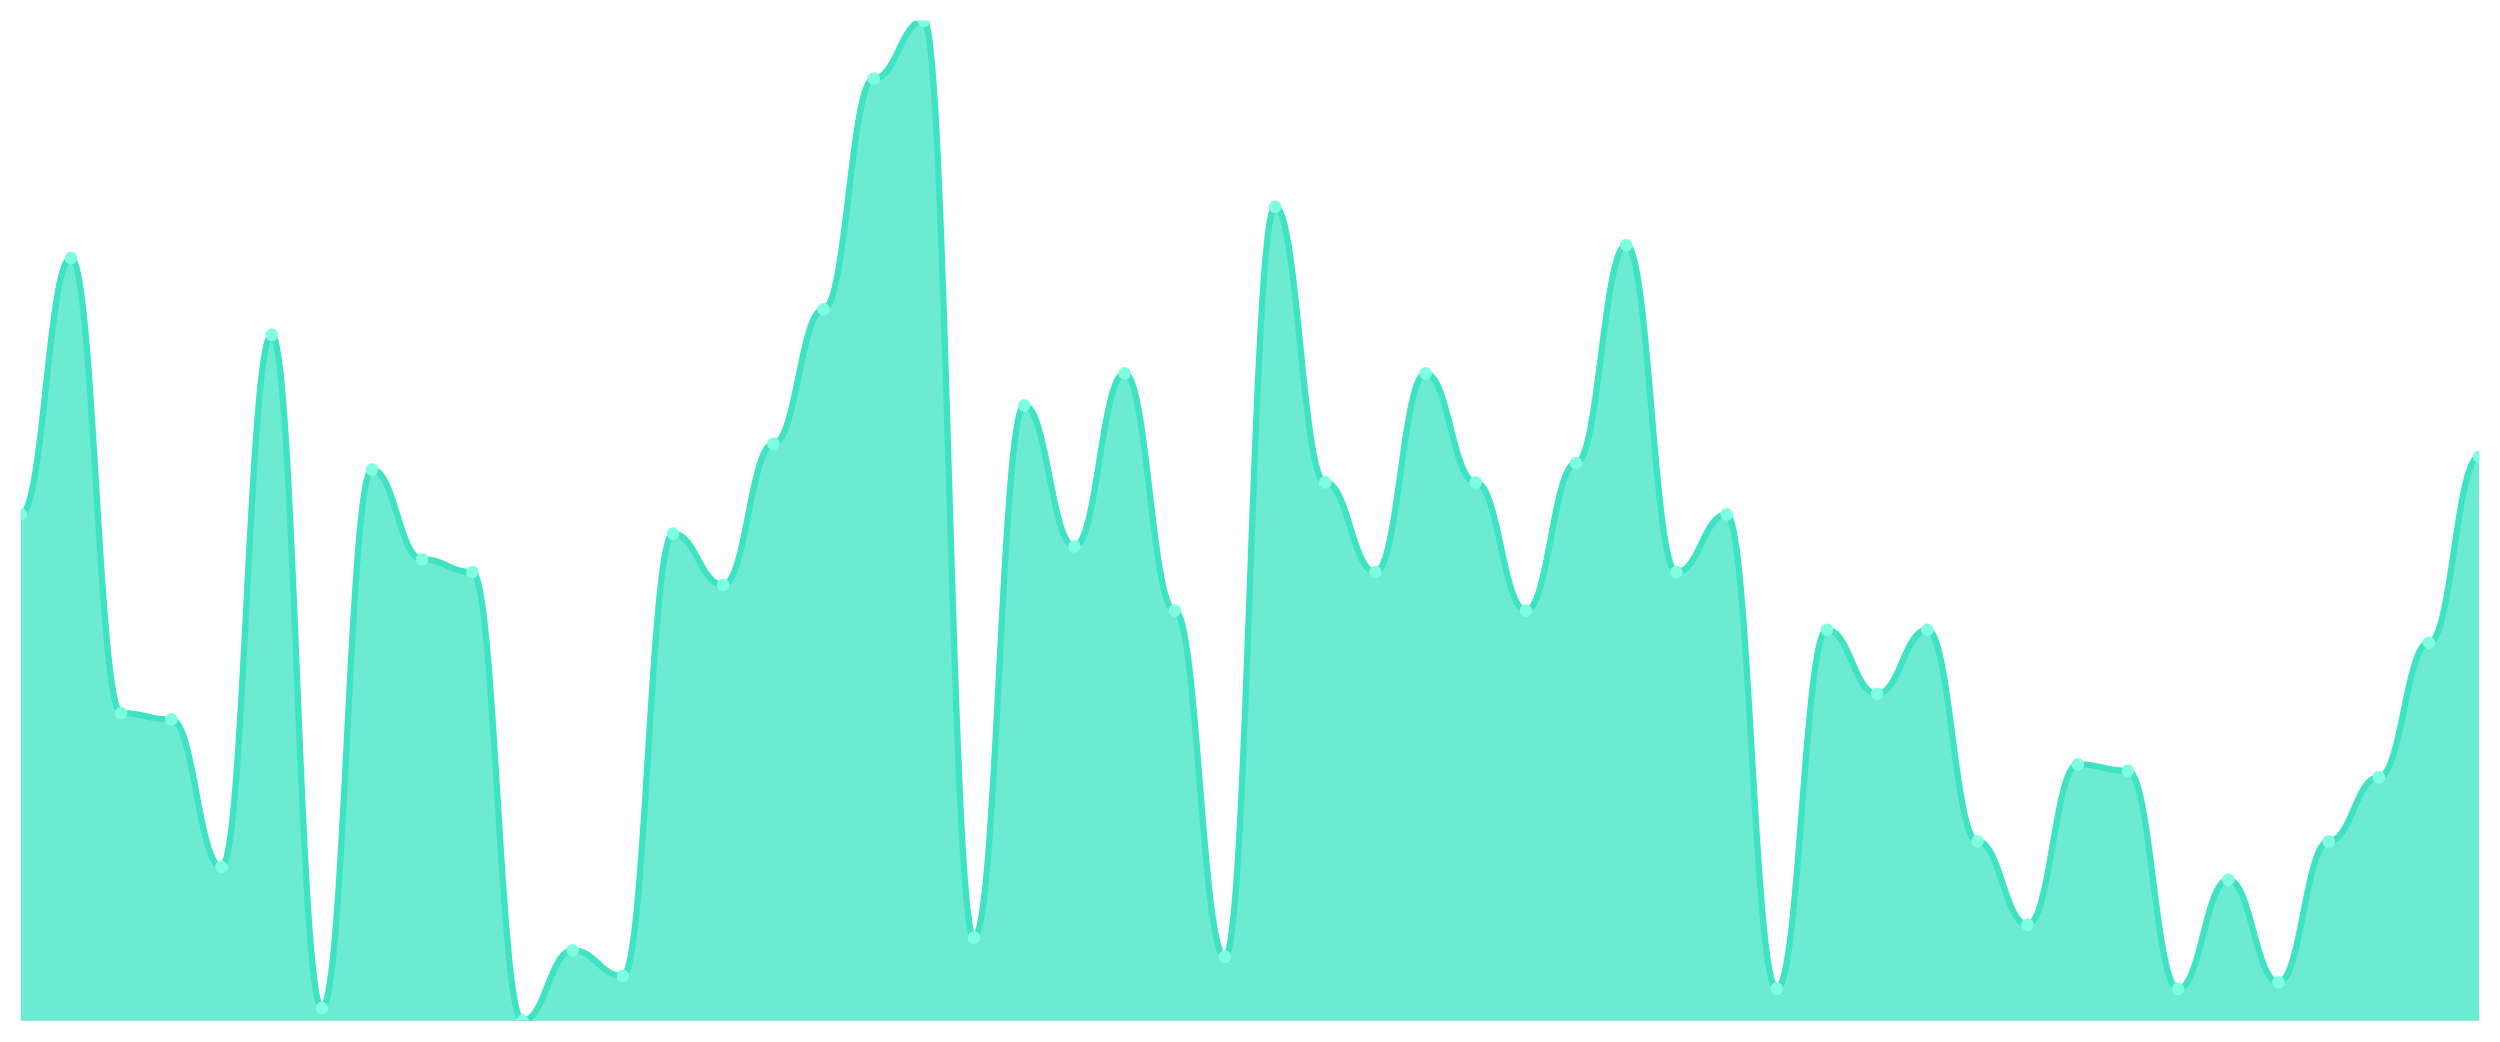
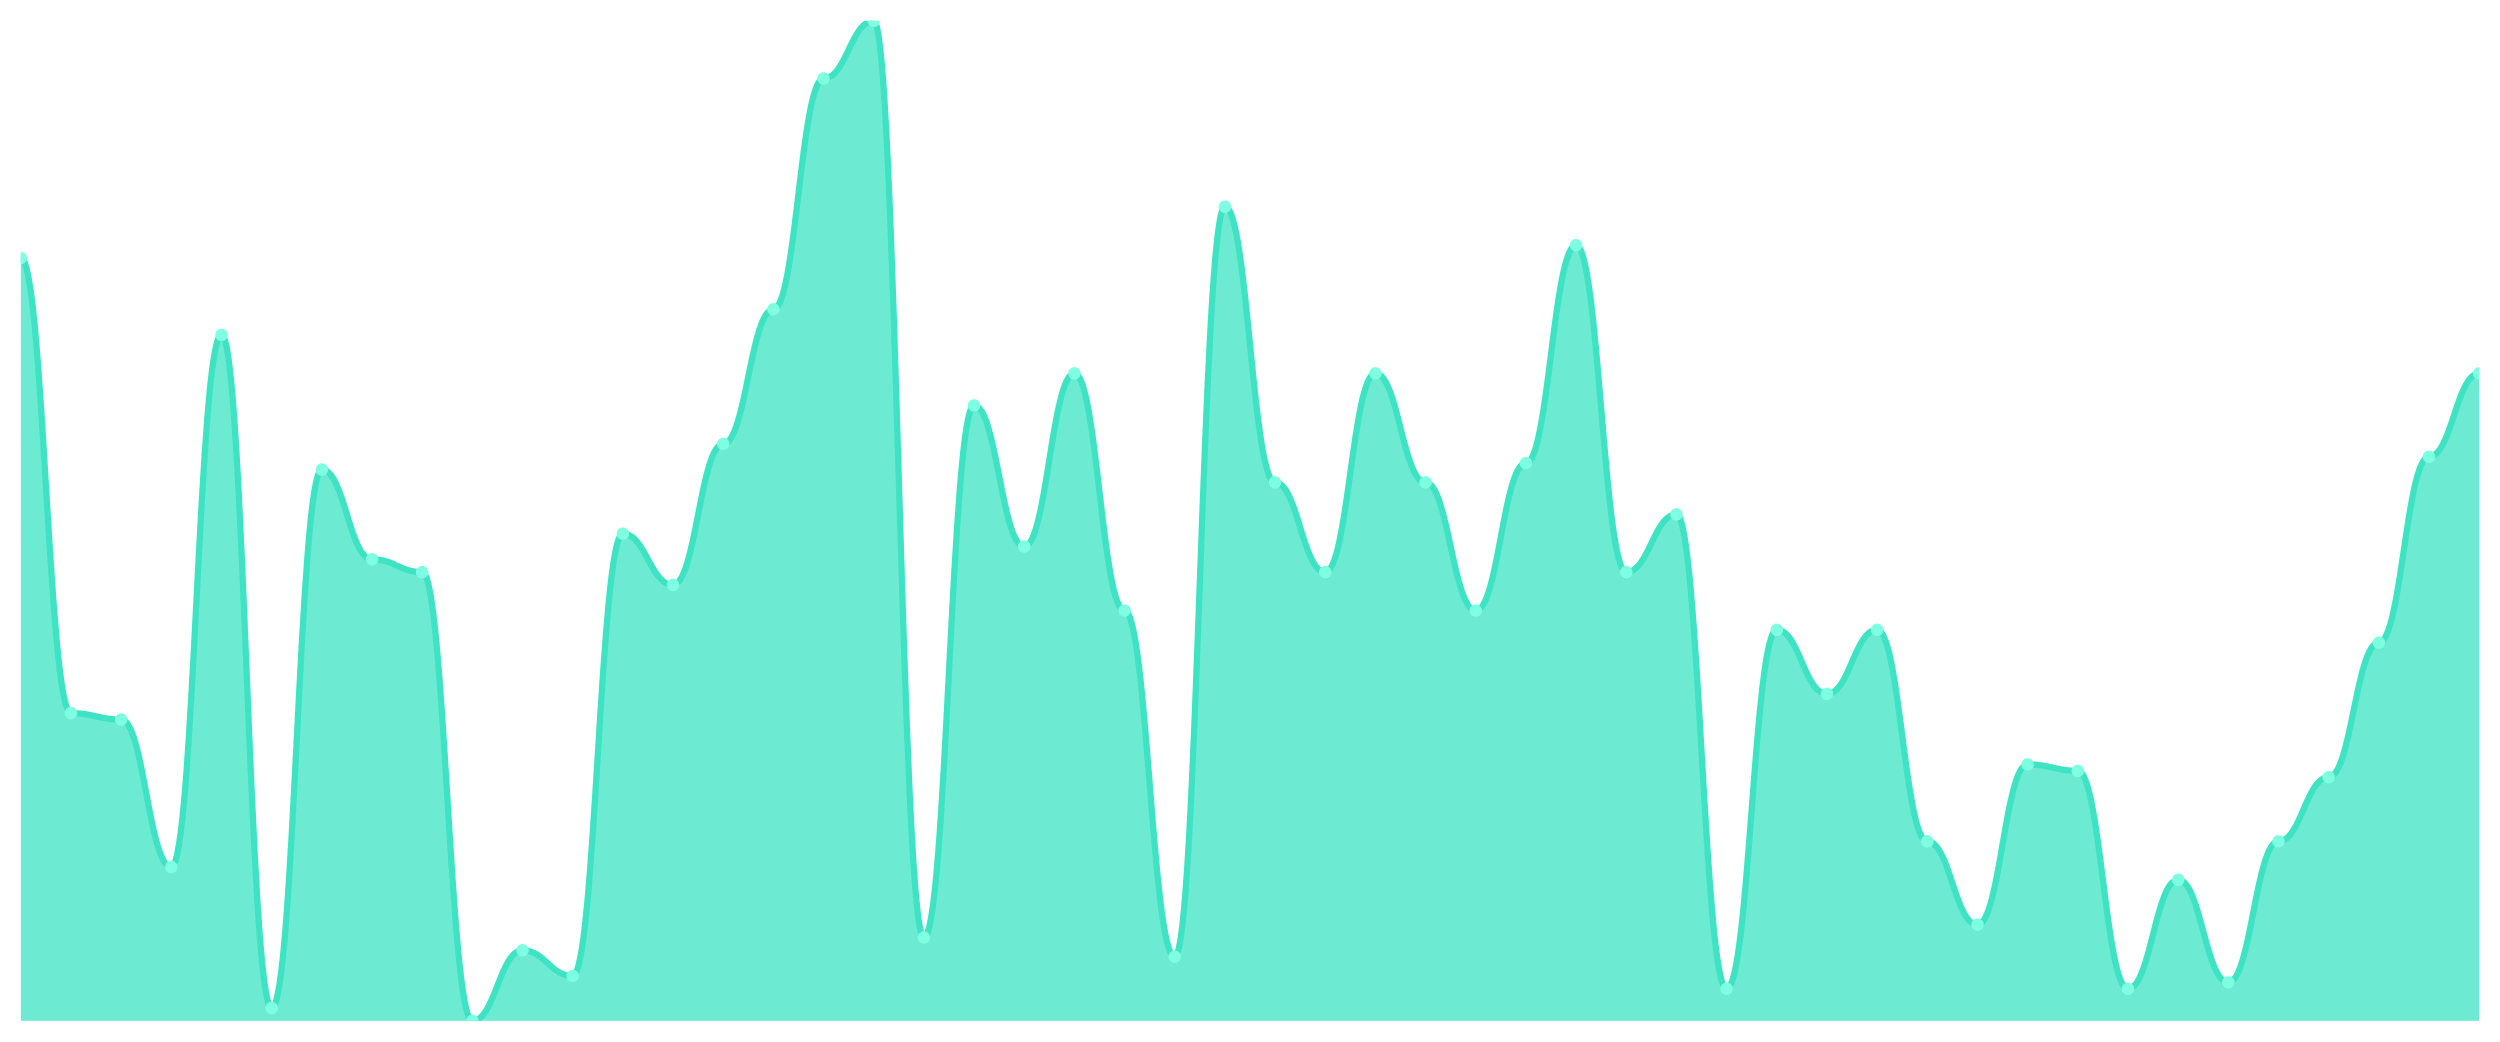
<svg xmlns="http://www.w3.org/2000/svg" viewBox="0 0 1200 500" width="1200" height="500">
  <defs>
    <clipPath id="c">
      <rect x="10" y="10" width="1180" height="480" />
    </clipPath>
  </defs>
  <rect width="1200" height="500" fill="none" />
  <g clip-path="url(#c)">
-     <path d="M 10,490 L 10,246.923 C 20.837,246.923 23.245,123.846 34.082,123.846 C 44.918,123.846 47.327,342.308 58.163,342.308 C 69,342.308 71.408,345.385 82.245,345.385 C 93.082,345.385 95.49,416.154 106.327,416.154 C 117.163,416.154 119.571,160.769 130.408,160.769 C 141.245,160.769 143.653,483.846 154.49,483.846 C 165.327,483.846 167.735,225.385 178.571,225.385 C 189.408,225.385 191.816,268.462 202.653,268.462 C 213.49,268.462 215.898,274.615 226.735,274.615 C 237.571,274.615 239.98,490 250.816,490 C 261.653,490 264.061,456.154 274.898,456.154 C 285.735,456.154 288.143,468.462 298.98,468.462 C 309.816,468.462 312.224,256.154 323.061,256.154 C 333.898,256.154 336.306,280.769 347.143,280.769 C 357.98,280.769 360.388,213.077 371.224,213.077 C 382.061,213.077 384.469,148.462 395.306,148.462 C 406.143,148.462 408.551,37.692 419.388,37.692 C 430.224,37.692 432.633,10 443.469,10 C 454.306,10 456.714,450 467.551,450 C 478.388,450 480.796,194.615 491.633,194.615 C 502.469,194.615 504.878,262.308 515.714,262.308 C 526.551,262.308 528.959,179.231 539.796,179.231 C 550.633,179.231 553.041,293.077 563.878,293.077 C 574.714,293.077 577.122,459.231 587.959,459.231 C 598.796,459.231 601.204,99.231 612.041,99.231 C 622.878,99.231 625.286,231.538 636.122,231.538 C 646.959,231.538 649.367,274.615 660.204,274.615 C 671.041,274.615 673.449,179.231 684.286,179.231 C 695.122,179.231 697.531,231.538 708.367,231.538 C 719.204,231.538 721.612,293.077 732.449,293.077 C 743.286,293.077 745.694,222.308 756.531,222.308 C 767.367,222.308 769.776,117.692 780.612,117.692 C 791.449,117.692 793.857,274.615 804.694,274.615 C 815.531,274.615 817.939,246.923 828.776,246.923 C 839.612,246.923 842.02,474.615 852.857,474.615 C 863.694,474.615 866.102,302.308 876.939,302.308 C 887.776,302.308 890.184,333.077 901.02,333.077 C 911.857,333.077 914.265,302.308 925.102,302.308 C 935.939,302.308 938.347,403.846 949.184,403.846 C 960.02,403.846 962.429,443.846 973.265,443.846 C 984.102,443.846 986.51,366.923 997.347,366.923 C 1008.184,366.923 1010.592,370 1021.429,370 C 1032.265,370 1034.673,474.615 1045.51,474.615 C 1056.347,474.615 1058.755,422.308 1069.592,422.308 C 1080.429,422.308 1082.837,471.538 1093.673,471.538 C 1104.51,471.538 1106.918,403.846 1117.755,403.846 C 1128.592,403.846 1131,373.077 1141.837,373.077 C 1152.673,373.077 1155.082,308.462 1165.918,308.462 C 1176.755,308.462 1179.163,219.231 1190,219.231 L 1190,490 Z" fill="rgba(61,227,195,0.75)" />
-     <path d="M 10,246.923 C 20.837,246.923 23.245,123.846 34.082,123.846 C 44.918,123.846 47.327,342.308 58.163,342.308 C 69,342.308 71.408,345.385 82.245,345.385 C 93.082,345.385 95.49,416.154 106.327,416.154 C 117.163,416.154 119.571,160.769 130.408,160.769 C 141.245,160.769 143.653,483.846 154.49,483.846 C 165.327,483.846 167.735,225.385 178.571,225.385 C 189.408,225.385 191.816,268.462 202.653,268.462 C 213.49,268.462 215.898,274.615 226.735,274.615 C 237.571,274.615 239.98,490 250.816,490 C 261.653,490 264.061,456.154 274.898,456.154 C 285.735,456.154 288.143,468.462 298.98,468.462 C 309.816,468.462 312.224,256.154 323.061,256.154 C 333.898,256.154 336.306,280.769 347.143,280.769 C 357.98,280.769 360.388,213.077 371.224,213.077 C 382.061,213.077 384.469,148.462 395.306,148.462 C 406.143,148.462 408.551,37.692 419.388,37.692 C 430.224,37.692 432.633,10 443.469,10 C 454.306,10 456.714,450 467.551,450 C 478.388,450 480.796,194.615 491.633,194.615 C 502.469,194.615 504.878,262.308 515.714,262.308 C 526.551,262.308 528.959,179.231 539.796,179.231 C 550.633,179.231 553.041,293.077 563.878,293.077 C 574.714,293.077 577.122,459.231 587.959,459.231 C 598.796,459.231 601.204,99.231 612.041,99.231 C 622.878,99.231 625.286,231.538 636.122,231.538 C 646.959,231.538 649.367,274.615 660.204,274.615 C 671.041,274.615 673.449,179.231 684.286,179.231 C 695.122,179.231 697.531,231.538 708.367,231.538 C 719.204,231.538 721.612,293.077 732.449,293.077 C 743.286,293.077 745.694,222.308 756.531,222.308 C 767.367,222.308 769.776,117.692 780.612,117.692 C 791.449,117.692 793.857,274.615 804.694,274.615 C 815.531,274.615 817.939,246.923 828.776,246.923 C 839.612,246.923 842.02,474.615 852.857,474.615 C 863.694,474.615 866.102,302.308 876.939,302.308 C 887.776,302.308 890.184,333.077 901.02,333.077 C 911.857,333.077 914.265,302.308 925.102,302.308 C 935.939,302.308 938.347,403.846 949.184,403.846 C 960.02,403.846 962.429,443.846 973.265,443.846 C 984.102,443.846 986.51,366.923 997.347,366.923 C 1008.184,366.923 1010.592,370 1021.429,370 C 1032.265,370 1034.673,474.615 1045.51,474.615 C 1056.347,474.615 1058.755,422.308 1069.592,422.308 C 1080.429,422.308 1082.837,471.538 1093.673,471.538 C 1104.51,471.538 1106.918,403.846 1117.755,403.846 C 1128.592,403.846 1131,373.077 1141.837,373.077 C 1152.673,373.077 1155.082,308.462 1165.918,308.462 C 1176.755,308.462 1179.163,219.231 1190,219.231" fill="none" stroke="#3de3c3" stroke-width="3" stroke-linecap="round" stroke-linejoin="round" />
-     <circle cx="10" cy="246.923" r="3" fill="#7fffe1" />
-     <circle cx="34.082" cy="123.846" r="3" fill="#7fffe1" />
-     <circle cx="58.163" cy="342.308" r="3" fill="#7fffe1" />
-     <circle cx="82.245" cy="345.385" r="3" fill="#7fffe1" />
-     <circle cx="106.327" cy="416.154" r="3" fill="#7fffe1" />
-     <circle cx="130.408" cy="160.769" r="3" fill="#7fffe1" />
-     <circle cx="154.49" cy="483.846" r="3" fill="#7fffe1" />
-     <circle cx="178.571" cy="225.385" r="3" fill="#7fffe1" />
-     <circle cx="202.653" cy="268.462" r="3" fill="#7fffe1" />
-     <circle cx="226.735" cy="274.615" r="3" fill="#7fffe1" />
-     <circle cx="250.816" cy="490" r="3" fill="#7fffe1" />
-     <circle cx="274.898" cy="456.154" r="3" fill="#7fffe1" />
-     <circle cx="298.98" cy="468.462" r="3" fill="#7fffe1" />
-     <circle cx="323.061" cy="256.154" r="3" fill="#7fffe1" />
-     <circle cx="347.143" cy="280.769" r="3" fill="#7fffe1" />
-     <circle cx="371.224" cy="213.077" r="3" fill="#7fffe1" />
-     <circle cx="395.306" cy="148.462" r="3" fill="#7fffe1" />
-     <circle cx="419.388" cy="37.692" r="3" fill="#7fffe1" />
-     <circle cx="443.469" cy="10" r="3" fill="#7fffe1" />
-     <circle cx="467.551" cy="450" r="3" fill="#7fffe1" />
-     <circle cx="491.633" cy="194.615" r="3" fill="#7fffe1" />
-     <circle cx="515.714" cy="262.308" r="3" fill="#7fffe1" />
-     <circle cx="539.796" cy="179.231" r="3" fill="#7fffe1" />
-     <circle cx="563.878" cy="293.077" r="3" fill="#7fffe1" />
-     <circle cx="587.959" cy="459.231" r="3" fill="#7fffe1" />
-     <circle cx="612.041" cy="99.231" r="3" fill="#7fffe1" />
-     <circle cx="636.122" cy="231.538" r="3" fill="#7fffe1" />
-     <circle cx="660.204" cy="274.615" r="3" fill="#7fffe1" />
-     <circle cx="684.286" cy="179.231" r="3" fill="#7fffe1" />
-     <circle cx="708.367" cy="231.538" r="3" fill="#7fffe1" />
-     <circle cx="732.449" cy="293.077" r="3" fill="#7fffe1" />
-     <circle cx="756.531" cy="222.308" r="3" fill="#7fffe1" />
-     <circle cx="780.612" cy="117.692" r="3" fill="#7fffe1" />
-     <circle cx="804.694" cy="274.615" r="3" fill="#7fffe1" />
-     <circle cx="828.776" cy="246.923" r="3" fill="#7fffe1" />
-     <circle cx="852.857" cy="474.615" r="3" fill="#7fffe1" />
-     <circle cx="876.939" cy="302.308" r="3" fill="#7fffe1" />
-     <circle cx="901.02" cy="333.077" r="3" fill="#7fffe1" />
-     <circle cx="925.102" cy="302.308" r="3" fill="#7fffe1" />
-     <circle cx="949.184" cy="403.846" r="3" fill="#7fffe1" />
-     <circle cx="973.265" cy="443.846" r="3" fill="#7fffe1" />
-     <circle cx="997.347" cy="366.923" r="3" fill="#7fffe1" />
-     <circle cx="1021.429" cy="370" r="3" fill="#7fffe1" />
-     <circle cx="1045.51" cy="474.615" r="3" fill="#7fffe1" />
-     <circle cx="1069.592" cy="422.308" r="3" fill="#7fffe1" />
-     <circle cx="1093.673" cy="471.538" r="3" fill="#7fffe1" />
-     <circle cx="1117.755" cy="403.846" r="3" fill="#7fffe1" />
-     <circle cx="1141.837" cy="373.077" r="3" fill="#7fffe1" />
-     <circle cx="1165.918" cy="308.462" r="3" fill="#7fffe1" />
-     <circle cx="1190" cy="219.231" r="3" fill="#7fffe1" />
+     <path d="M 10,490 L 10,123.846 C 20.837,123.846 23.245,342.308 34.082,342.308 C 44.918,342.308 47.327,345.385 58.163,345.385 C 69,345.385 71.408,416.154 82.245,416.154 C 93.082,416.154 95.49,160.769 106.327,160.769 C 117.163,160.769 119.571,483.846 130.408,483.846 C 141.245,483.846 143.653,225.385 154.49,225.385 C 165.327,225.385 167.735,268.462 178.571,268.462 C 189.408,268.462 191.816,274.615 202.653,274.615 C 213.49,274.615 215.898,490 226.735,490 C 237.571,490 239.98,456.154 250.816,456.154 C 261.653,456.154 264.061,468.462 274.898,468.462 C 285.735,468.462 288.143,256.154 298.98,256.154 C 309.816,256.154 312.224,280.769 323.061,280.769 C 333.898,280.769 336.306,213.077 347.143,213.077 C 357.98,213.077 360.388,148.462 371.224,148.462 C 382.061,148.462 384.469,37.692 395.306,37.692 C 406.143,37.692 408.551,10 419.388,10 C 430.224,10 432.633,450 443.469,450 C 454.306,450 456.714,194.615 467.551,194.615 C 478.388,194.615 480.796,262.308 491.633,262.308 C 502.469,262.308 504.878,179.231 515.714,179.231 C 526.551,179.231 528.959,293.077 539.796,293.077 C 550.633,293.077 553.041,459.231 563.878,459.231 C 574.714,459.231 577.122,99.231 587.959,99.231 C 598.796,99.231 601.204,231.538 612.041,231.538 C 622.878,231.538 625.286,274.615 636.122,274.615 C 646.959,274.615 649.367,179.231 660.204,179.231 C 671.041,179.231 673.449,231.538 684.286,231.538 C 695.122,231.538 697.531,293.077 708.367,293.077 C 719.204,293.077 721.612,222.308 732.449,222.308 C 743.286,222.308 745.694,117.692 756.531,117.692 C 767.367,117.692 769.776,274.615 780.612,274.615 C 791.449,274.615 793.857,246.923 804.694,246.923 C 815.531,246.923 817.939,474.615 828.776,474.615 C 839.612,474.615 842.02,302.308 852.857,302.308 C 863.694,302.308 866.102,333.077 876.939,333.077 C 887.776,333.077 890.184,302.308 901.02,302.308 C 911.857,302.308 914.265,403.846 925.102,403.846 C 935.939,403.846 938.347,443.846 949.184,443.846 C 960.02,443.846 962.429,366.923 973.265,366.923 C 984.102,366.923 986.51,370 997.347,370 C 1008.184,370 1010.592,474.615 1021.429,474.615 C 1032.265,474.615 1034.673,422.308 1045.51,422.308 C 1056.347,422.308 1058.755,471.538 1069.592,471.538 C 1080.429,471.538 1082.837,403.846 1093.673,403.846 C 1104.51,403.846 1106.918,373.077 1117.755,373.077 C 1128.592,373.077 1131,308.462 1141.837,308.462 C 1152.673,308.462 1155.082,219.231 1165.918,219.231 C 1176.755,219.231 1179.163,179.231 1190,179.231 L 1190,490 Z" fill="rgba(61,227,195,0.75)" />
+     <path d="M 10,123.846 C 20.837,123.846 23.245,342.308 34.082,342.308 C 44.918,342.308 47.327,345.385 58.163,345.385 C 69,345.385 71.408,416.154 82.245,416.154 C 93.082,416.154 95.49,160.769 106.327,160.769 C 117.163,160.769 119.571,483.846 130.408,483.846 C 141.245,483.846 143.653,225.385 154.49,225.385 C 165.327,225.385 167.735,268.462 178.571,268.462 C 189.408,268.462 191.816,274.615 202.653,274.615 C 213.49,274.615 215.898,490 226.735,490 C 237.571,490 239.98,456.154 250.816,456.154 C 261.653,456.154 264.061,468.462 274.898,468.462 C 285.735,468.462 288.143,256.154 298.98,256.154 C 309.816,256.154 312.224,280.769 323.061,280.769 C 333.898,280.769 336.306,213.077 347.143,213.077 C 357.98,213.077 360.388,148.462 371.224,148.462 C 382.061,148.462 384.469,37.692 395.306,37.692 C 406.143,37.692 408.551,10 419.388,10 C 430.224,10 432.633,450 443.469,450 C 454.306,450 456.714,194.615 467.551,194.615 C 478.388,194.615 480.796,262.308 491.633,262.308 C 502.469,262.308 504.878,179.231 515.714,179.231 C 526.551,179.231 528.959,293.077 539.796,293.077 C 550.633,293.077 553.041,459.231 563.878,459.231 C 574.714,459.231 577.122,99.231 587.959,99.231 C 598.796,99.231 601.204,231.538 612.041,231.538 C 622.878,231.538 625.286,274.615 636.122,274.615 C 646.959,274.615 649.367,179.231 660.204,179.231 C 671.041,179.231 673.449,231.538 684.286,231.538 C 695.122,231.538 697.531,293.077 708.367,293.077 C 719.204,293.077 721.612,222.308 732.449,222.308 C 743.286,222.308 745.694,117.692 756.531,117.692 C 767.367,117.692 769.776,274.615 780.612,274.615 C 791.449,274.615 793.857,246.923 804.694,246.923 C 815.531,246.923 817.939,474.615 828.776,474.615 C 839.612,474.615 842.02,302.308 852.857,302.308 C 863.694,302.308 866.102,333.077 876.939,333.077 C 887.776,333.077 890.184,302.308 901.02,302.308 C 911.857,302.308 914.265,403.846 925.102,403.846 C 935.939,403.846 938.347,443.846 949.184,443.846 C 960.02,443.846 962.429,366.923 973.265,366.923 C 984.102,366.923 986.51,370 997.347,370 C 1008.184,370 1010.592,474.615 1021.429,474.615 C 1032.265,474.615 1034.673,422.308 1045.51,422.308 C 1056.347,422.308 1058.755,471.538 1069.592,471.538 C 1080.429,471.538 1082.837,403.846 1093.673,403.846 C 1104.51,403.846 1106.918,373.077 1117.755,373.077 C 1128.592,373.077 1131,308.462 1141.837,308.462 C 1152.673,308.462 1155.082,219.231 1165.918,219.231 C 1176.755,219.231 1179.163,179.231 1190,179.231" fill="none" stroke="#3de3c3" stroke-width="3" stroke-linecap="round" stroke-linejoin="round" />
+     <circle cx="10" cy="123.846" r="3" fill="#7fffe1" />
+     <circle cx="34.082" cy="342.308" r="3" fill="#7fffe1" />
+     <circle cx="58.163" cy="345.385" r="3" fill="#7fffe1" />
+     <circle cx="82.245" cy="416.154" r="3" fill="#7fffe1" />
+     <circle cx="106.327" cy="160.769" r="3" fill="#7fffe1" />
+     <circle cx="130.408" cy="483.846" r="3" fill="#7fffe1" />
+     <circle cx="154.49" cy="225.385" r="3" fill="#7fffe1" />
+     <circle cx="178.571" cy="268.462" r="3" fill="#7fffe1" />
+     <circle cx="202.653" cy="274.615" r="3" fill="#7fffe1" />
+     <circle cx="226.735" cy="490" r="3" fill="#7fffe1" />
+     <circle cx="250.816" cy="456.154" r="3" fill="#7fffe1" />
+     <circle cx="274.898" cy="468.462" r="3" fill="#7fffe1" />
+     <circle cx="298.98" cy="256.154" r="3" fill="#7fffe1" />
+     <circle cx="323.061" cy="280.769" r="3" fill="#7fffe1" />
+     <circle cx="347.143" cy="213.077" r="3" fill="#7fffe1" />
+     <circle cx="371.224" cy="148.462" r="3" fill="#7fffe1" />
+     <circle cx="395.306" cy="37.692" r="3" fill="#7fffe1" />
+     <circle cx="419.388" cy="10" r="3" fill="#7fffe1" />
+     <circle cx="443.469" cy="450" r="3" fill="#7fffe1" />
+     <circle cx="467.551" cy="194.615" r="3" fill="#7fffe1" />
+     <circle cx="491.633" cy="262.308" r="3" fill="#7fffe1" />
+     <circle cx="515.714" cy="179.231" r="3" fill="#7fffe1" />
+     <circle cx="539.796" cy="293.077" r="3" fill="#7fffe1" />
+     <circle cx="563.878" cy="459.231" r="3" fill="#7fffe1" />
+     <circle cx="587.959" cy="99.231" r="3" fill="#7fffe1" />
+     <circle cx="612.041" cy="231.538" r="3" fill="#7fffe1" />
+     <circle cx="636.122" cy="274.615" r="3" fill="#7fffe1" />
+     <circle cx="660.204" cy="179.231" r="3" fill="#7fffe1" />
+     <circle cx="684.286" cy="231.538" r="3" fill="#7fffe1" />
+     <circle cx="708.367" cy="293.077" r="3" fill="#7fffe1" />
+     <circle cx="732.449" cy="222.308" r="3" fill="#7fffe1" />
+     <circle cx="756.531" cy="117.692" r="3" fill="#7fffe1" />
+     <circle cx="780.612" cy="274.615" r="3" fill="#7fffe1" />
+     <circle cx="804.694" cy="246.923" r="3" fill="#7fffe1" />
+     <circle cx="828.776" cy="474.615" r="3" fill="#7fffe1" />
+     <circle cx="852.857" cy="302.308" r="3" fill="#7fffe1" />
+     <circle cx="876.939" cy="333.077" r="3" fill="#7fffe1" />
+     <circle cx="901.02" cy="302.308" r="3" fill="#7fffe1" />
+     <circle cx="925.102" cy="403.846" r="3" fill="#7fffe1" />
+     <circle cx="949.184" cy="443.846" r="3" fill="#7fffe1" />
+     <circle cx="973.265" cy="366.923" r="3" fill="#7fffe1" />
+     <circle cx="997.347" cy="370" r="3" fill="#7fffe1" />
+     <circle cx="1021.429" cy="474.615" r="3" fill="#7fffe1" />
+     <circle cx="1045.51" cy="422.308" r="3" fill="#7fffe1" />
+     <circle cx="1069.592" cy="471.538" r="3" fill="#7fffe1" />
+     <circle cx="1093.673" cy="403.846" r="3" fill="#7fffe1" />
+     <circle cx="1117.755" cy="373.077" r="3" fill="#7fffe1" />
+     <circle cx="1141.837" cy="308.462" r="3" fill="#7fffe1" />
+     <circle cx="1165.918" cy="219.231" r="3" fill="#7fffe1" />
+     <circle cx="1190" cy="179.231" r="3" fill="#7fffe1" />
  </g>
</svg>
